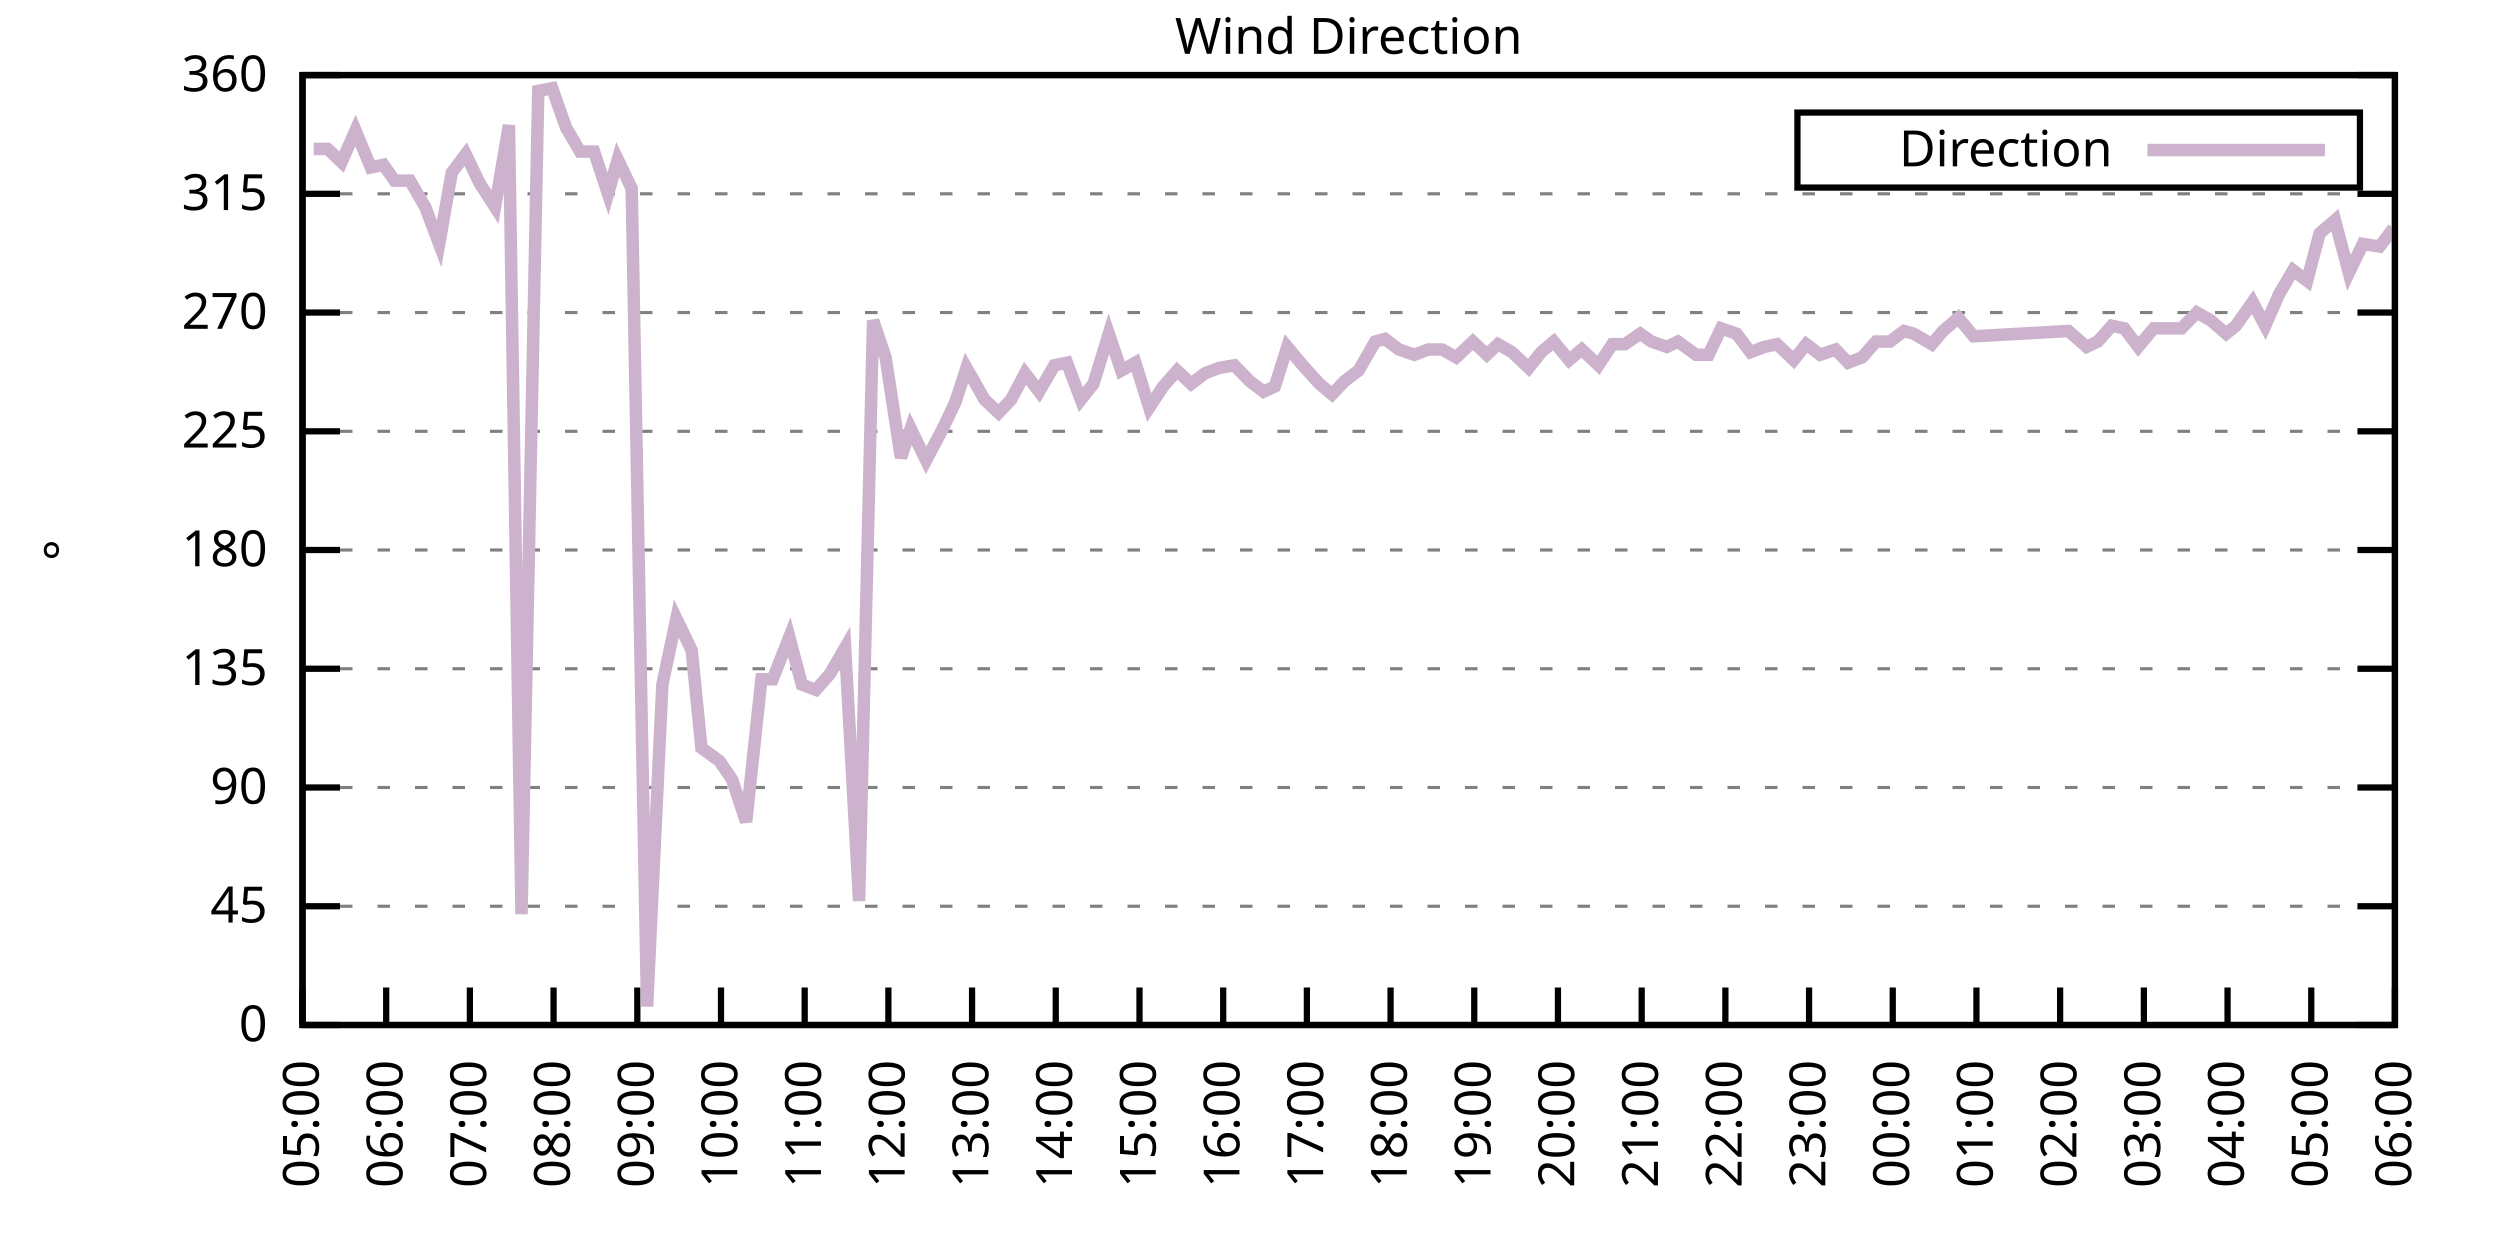
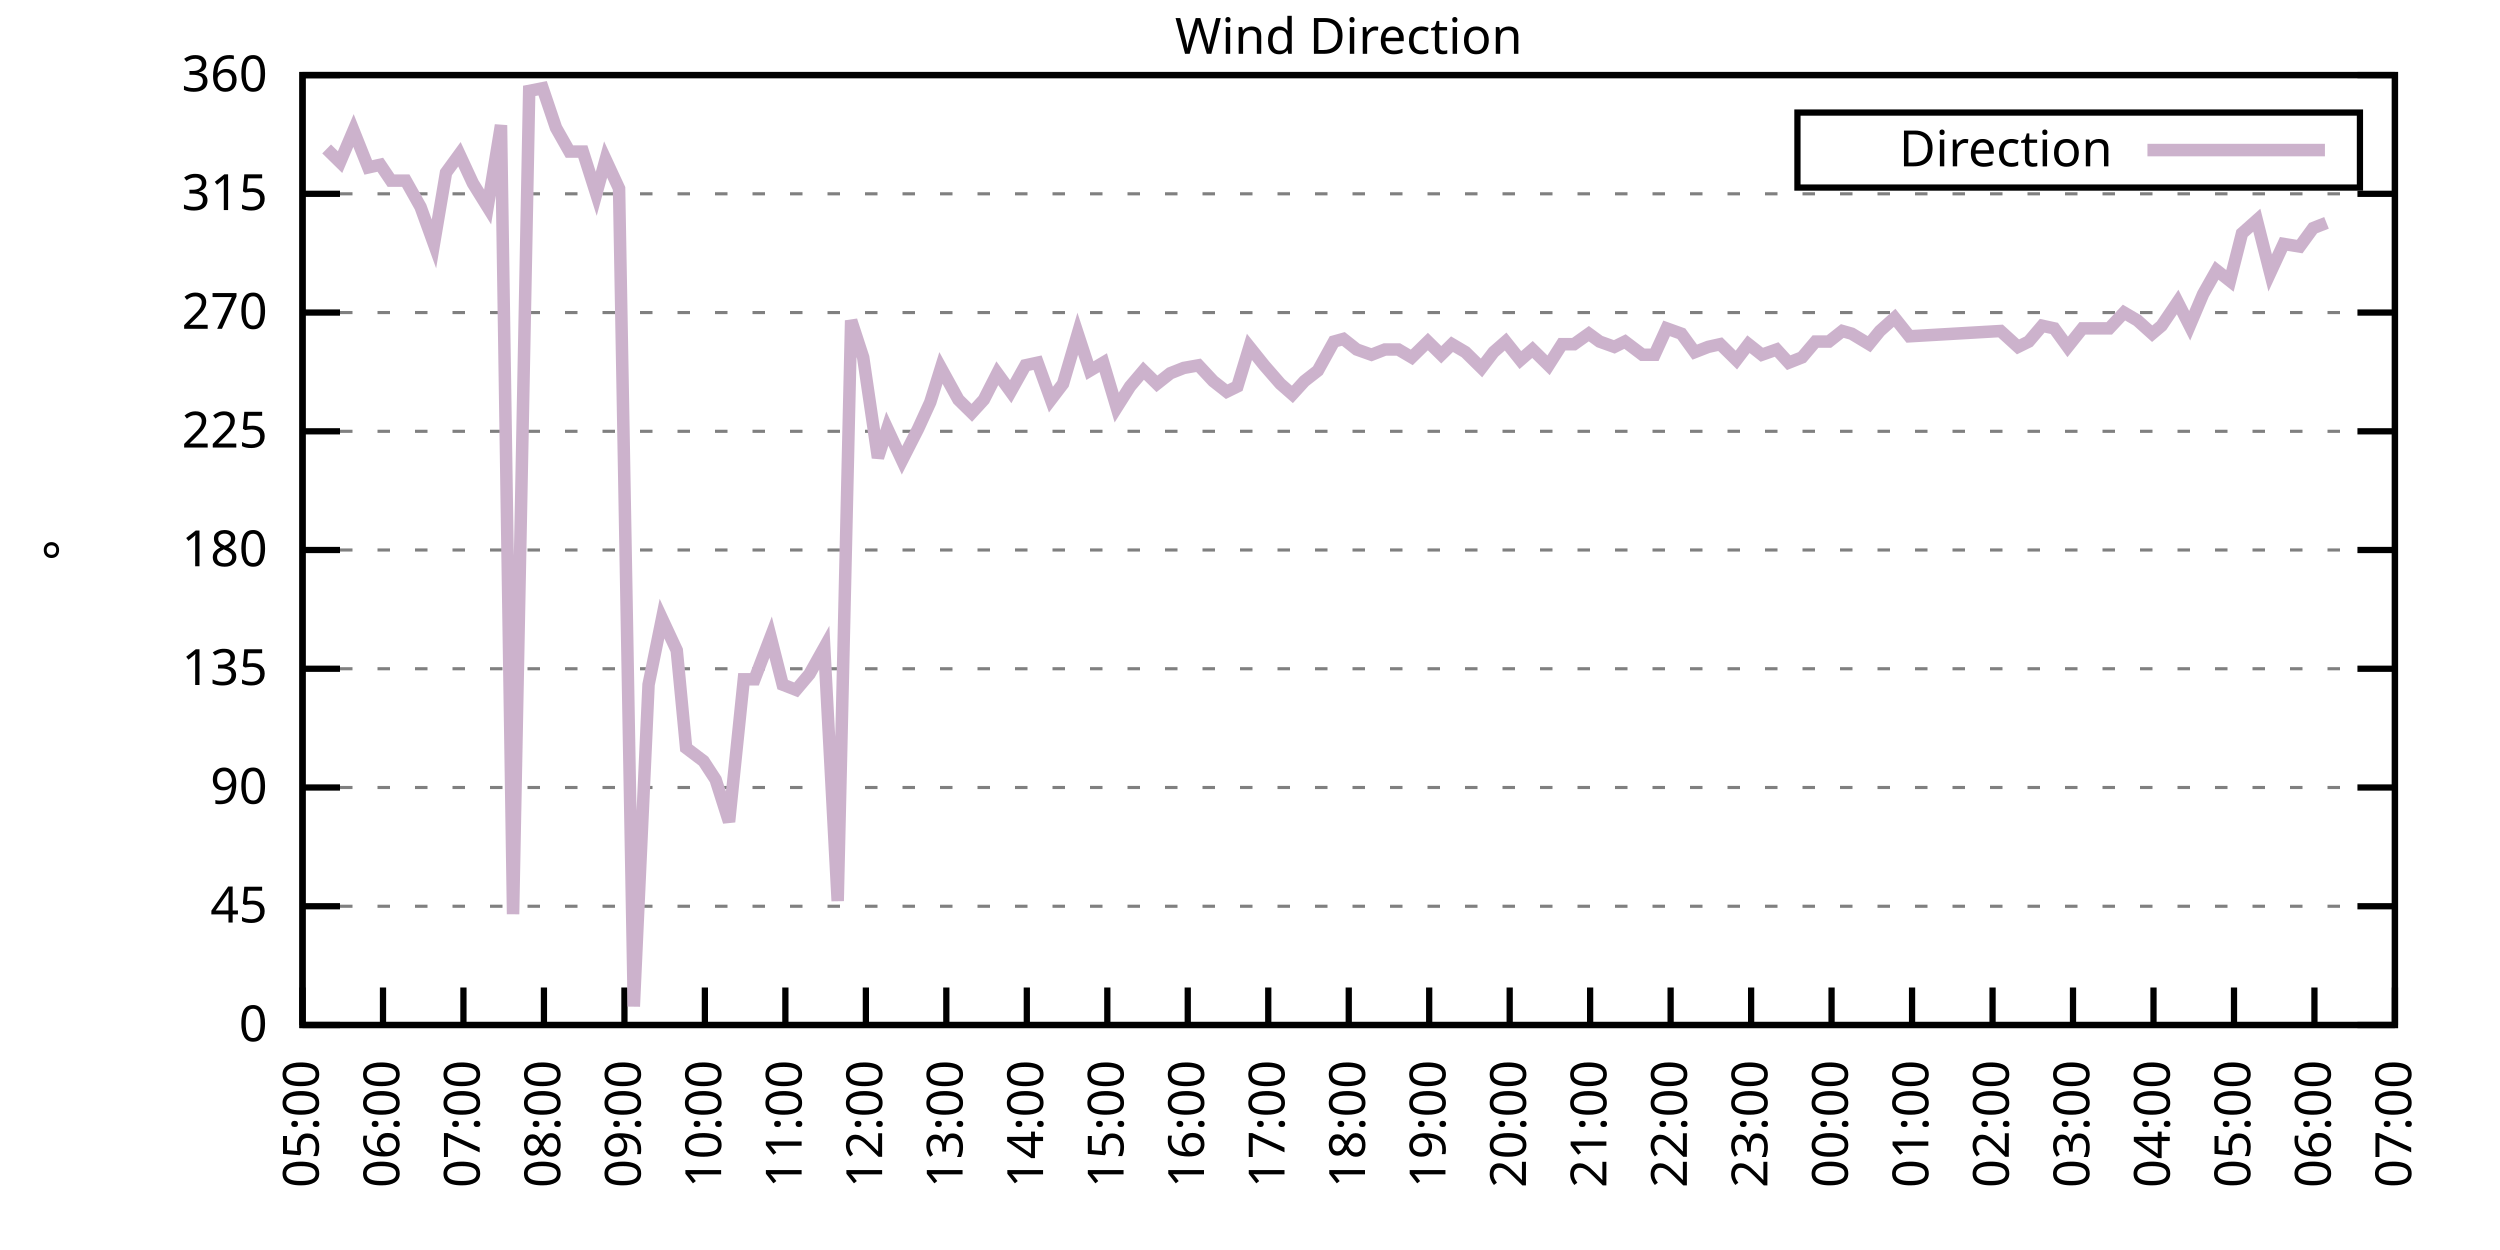
<svg xmlns="http://www.w3.org/2000/svg" xmlns:xlink="http://www.w3.org/1999/xlink" width="400" height="200" viewBox="0 0 400 200">
  <g id="gnuplot_canvas">
    <rect x="0" y="0" width="400" height="200" fill="none" />
    <defs>
      <circle id="gpDot" r="0.5" stroke-width="0.5" stroke="currentColor" />
      <path id="gpPt0" stroke-width="0.333" stroke="currentColor" d="M-1,0 h2 M0,-1 v2" />
      <path id="gpPt1" stroke-width="0.333" stroke="currentColor" d="M-1,-1 L1,1 M1,-1 L-1,1" />
      <path id="gpPt2" stroke-width="0.333" stroke="currentColor" d="M-1,0 L1,0 M0,-1 L0,1 M-1,-1 L1,1 M-1,1 L1,-1" />
      <rect id="gpPt3" stroke-width="0.333" stroke="currentColor" x="-1" y="-1" width="2" height="2" />
      <rect id="gpPt4" stroke-width="0.333" stroke="currentColor" fill="currentColor" x="-1" y="-1" width="2" height="2" />
      <circle id="gpPt5" stroke-width="0.333" stroke="currentColor" cx="0" cy="0" r="1" />
      <use xlink:href="#gpPt5" id="gpPt6" fill="currentColor" stroke="none" />
      <path id="gpPt7" stroke-width="0.333" stroke="currentColor" d="M0,-1.33 L-1.33,0.67 L1.33,0.67 z" />
      <use xlink:href="#gpPt7" id="gpPt8" fill="currentColor" stroke="none" />
      <use xlink:href="#gpPt7" id="gpPt9" stroke="currentColor" transform="rotate(180)" />
      <use xlink:href="#gpPt9" id="gpPt10" fill="currentColor" stroke="none" />
      <use xlink:href="#gpPt3" id="gpPt11" stroke="currentColor" transform="rotate(45)" />
      <use xlink:href="#gpPt11" id="gpPt12" fill="currentColor" stroke="none" />
      <path id="gpPt13" stroke-width="0.333" stroke="currentColor" d="M0,1.330 L1.265,0.411 L0.782,-1.067 L-0.782,-1.076 L-1.265,0.411 z" />
      <use xlink:href="#gpPt13" id="gpPt14" fill="currentColor" stroke="none" />
      <filter id="textbox" filterUnits="objectBoundingBox" x="0" y="0" height="1" width="1">
        <feFlood flood-color="white" flood-opacity="1" result="bgnd" />
        <feComposite in="SourceGraphic" in2="bgnd" operator="atop" />
      </filter>
      <filter id="greybox" filterUnits="objectBoundingBox" x="0" y="0" height="1" width="1">
        <feFlood flood-color="lightgrey" flood-opacity="1" result="grey" />
        <feComposite in="SourceGraphic" in2="grey" operator="atop" />
      </filter>
    </defs>
    <g fill="none" color="white" stroke="currentColor" stroke-width="1.00" stroke-linecap="butt" stroke-linejoin="miter">
</g>
    <g fill="none" color="black" stroke="currentColor" stroke-width="1.00" stroke-linecap="butt" stroke-linejoin="miter">
      <g stroke="none" shape-rendering="crispEdges">
        <polygon fill="rgb(255, 255, 255)" points="48.40,164.00 383.18,164.00 383.18,12.02 48.40,12.02 " />
      </g>
    </g>
    <g fill="none" color="black" stroke="currentColor" stroke-width="1.00" stroke-linecap="butt" stroke-linejoin="miter">
</g>
    <g fill="none" color="black" stroke="black" stroke-width="0.50" stroke-linecap="butt" stroke-linejoin="miter">
</g>
    <g fill="none" color="gray" stroke="currentColor" stroke-width="0.50" stroke-linecap="butt" stroke-linejoin="miter">
      <path stroke="gray" stroke-dasharray="2,4" class="gridline" d="M48.40,164.00 L383.19,164.00  " />
    </g>
    <g fill="none" color="gray" stroke="gray" stroke-width="1.00" stroke-linecap="butt" stroke-linejoin="miter">
</g>
    <g fill="none" color="black" stroke="currentColor" stroke-width="1.00" stroke-linecap="butt" stroke-linejoin="miter">
      <path stroke="black" d="M48.40,164.00 L54.40,164.00 M383.19,164.00 L377.19,164.00  " />
      <g transform="translate(42.80,166.60)" stroke="none" fill="black" font-family="Sans" font-size="8.00" text-anchor="end">
        <text>
          <tspan font-family="Sans"> 0</tspan>
        </text>
      </g>
    </g>
    <g fill="none" color="black" stroke="currentColor" stroke-width="1.00" stroke-linecap="butt" stroke-linejoin="miter">
</g>
    <g fill="none" color="black" stroke="black" stroke-width="0.50" stroke-linecap="butt" stroke-linejoin="miter">
</g>
    <g fill="none" color="gray" stroke="currentColor" stroke-width="0.50" stroke-linecap="butt" stroke-linejoin="miter">
      <path stroke="gray" stroke-dasharray="2,4" class="gridline" d="M48.40,145.00 L383.19,145.00  " />
    </g>
    <g fill="none" color="gray" stroke="gray" stroke-width="1.00" stroke-linecap="butt" stroke-linejoin="miter">
</g>
    <g fill="none" color="black" stroke="currentColor" stroke-width="1.00" stroke-linecap="butt" stroke-linejoin="miter">
      <path stroke="black" d="M48.40,145.00 L54.40,145.00 M383.19,145.00 L377.19,145.00  " />
      <g transform="translate(42.80,147.60)" stroke="none" fill="black" font-family="Sans" font-size="8.00" text-anchor="end">
        <text>
          <tspan font-family="Sans"> 45</tspan>
        </text>
      </g>
    </g>
    <g fill="none" color="black" stroke="currentColor" stroke-width="1.00" stroke-linecap="butt" stroke-linejoin="miter">
</g>
    <g fill="none" color="black" stroke="black" stroke-width="0.50" stroke-linecap="butt" stroke-linejoin="miter">
</g>
    <g fill="none" color="gray" stroke="currentColor" stroke-width="0.50" stroke-linecap="butt" stroke-linejoin="miter">
      <path stroke="gray" stroke-dasharray="2,4" class="gridline" d="M48.40,126.00 L383.19,126.00  " />
    </g>
    <g fill="none" color="gray" stroke="gray" stroke-width="1.00" stroke-linecap="butt" stroke-linejoin="miter">
</g>
    <g fill="none" color="black" stroke="currentColor" stroke-width="1.00" stroke-linecap="butt" stroke-linejoin="miter">
      <path stroke="black" d="M48.40,126.00 L54.40,126.00 M383.19,126.00 L377.19,126.00  " />
      <g transform="translate(42.80,128.60)" stroke="none" fill="black" font-family="Sans" font-size="8.00" text-anchor="end">
        <text>
          <tspan font-family="Sans"> 90</tspan>
        </text>
      </g>
    </g>
    <g fill="none" color="black" stroke="currentColor" stroke-width="1.00" stroke-linecap="butt" stroke-linejoin="miter">
</g>
    <g fill="none" color="black" stroke="black" stroke-width="0.50" stroke-linecap="butt" stroke-linejoin="miter">
</g>
    <g fill="none" color="gray" stroke="currentColor" stroke-width="0.50" stroke-linecap="butt" stroke-linejoin="miter">
      <path stroke="gray" stroke-dasharray="2,4" class="gridline" d="M48.40,107.00 L383.19,107.00  " />
    </g>
    <g fill="none" color="gray" stroke="gray" stroke-width="1.00" stroke-linecap="butt" stroke-linejoin="miter">
</g>
    <g fill="none" color="black" stroke="currentColor" stroke-width="1.00" stroke-linecap="butt" stroke-linejoin="miter">
      <path stroke="black" d="M48.40,107.00 L54.40,107.00 M383.19,107.00 L377.19,107.00  " />
      <g transform="translate(42.80,109.60)" stroke="none" fill="black" font-family="Sans" font-size="8.00" text-anchor="end">
        <text>
          <tspan font-family="Sans"> 135</tspan>
        </text>
      </g>
    </g>
    <g fill="none" color="black" stroke="currentColor" stroke-width="1.00" stroke-linecap="butt" stroke-linejoin="miter">
</g>
    <g fill="none" color="black" stroke="black" stroke-width="0.50" stroke-linecap="butt" stroke-linejoin="miter">
</g>
    <g fill="none" color="gray" stroke="currentColor" stroke-width="0.50" stroke-linecap="butt" stroke-linejoin="miter">
      <path stroke="gray" stroke-dasharray="2,4" class="gridline" d="M48.40,88.00 L383.19,88.00  " />
    </g>
    <g fill="none" color="gray" stroke="gray" stroke-width="1.00" stroke-linecap="butt" stroke-linejoin="miter">
</g>
    <g fill="none" color="black" stroke="currentColor" stroke-width="1.00" stroke-linecap="butt" stroke-linejoin="miter">
      <path stroke="black" d="M48.40,88.00 L54.40,88.00 M383.19,88.00 L377.19,88.00  " />
      <g transform="translate(42.80,90.60)" stroke="none" fill="black" font-family="Sans" font-size="8.00" text-anchor="end">
        <text>
          <tspan font-family="Sans"> 180</tspan>
        </text>
      </g>
    </g>
    <g fill="none" color="black" stroke="currentColor" stroke-width="1.00" stroke-linecap="butt" stroke-linejoin="miter">
</g>
    <g fill="none" color="black" stroke="black" stroke-width="0.50" stroke-linecap="butt" stroke-linejoin="miter">
</g>
    <g fill="none" color="gray" stroke="currentColor" stroke-width="0.50" stroke-linecap="butt" stroke-linejoin="miter">
      <path stroke="gray" stroke-dasharray="2,4" class="gridline" d="M48.40,69.01 L383.19,69.01  " />
    </g>
    <g fill="none" color="gray" stroke="gray" stroke-width="1.00" stroke-linecap="butt" stroke-linejoin="miter">
</g>
    <g fill="none" color="black" stroke="currentColor" stroke-width="1.00" stroke-linecap="butt" stroke-linejoin="miter">
      <path stroke="black" d="M48.40,69.01 L54.40,69.01 M383.19,69.01 L377.19,69.01  " />
      <g transform="translate(42.80,71.61)" stroke="none" fill="black" font-family="Sans" font-size="8.00" text-anchor="end">
        <text>
          <tspan font-family="Sans"> 225</tspan>
        </text>
      </g>
    </g>
    <g fill="none" color="black" stroke="currentColor" stroke-width="1.00" stroke-linecap="butt" stroke-linejoin="miter">
</g>
    <g fill="none" color="black" stroke="black" stroke-width="0.50" stroke-linecap="butt" stroke-linejoin="miter">
</g>
    <g fill="none" color="gray" stroke="currentColor" stroke-width="0.50" stroke-linecap="butt" stroke-linejoin="miter">
      <path stroke="gray" stroke-dasharray="2,4" class="gridline" d="M48.40,50.01 L383.19,50.01  " />
    </g>
    <g fill="none" color="gray" stroke="gray" stroke-width="1.00" stroke-linecap="butt" stroke-linejoin="miter">
</g>
    <g fill="none" color="black" stroke="currentColor" stroke-width="1.00" stroke-linecap="butt" stroke-linejoin="miter">
      <path stroke="black" d="M48.40,50.01 L54.40,50.01 M383.19,50.01 L377.19,50.01  " />
      <g transform="translate(42.80,52.61)" stroke="none" fill="black" font-family="Sans" font-size="8.00" text-anchor="end">
        <text>
          <tspan font-family="Sans"> 270</tspan>
        </text>
      </g>
    </g>
    <g fill="none" color="black" stroke="currentColor" stroke-width="1.00" stroke-linecap="butt" stroke-linejoin="miter">
</g>
    <g fill="none" color="black" stroke="black" stroke-width="0.50" stroke-linecap="butt" stroke-linejoin="miter">
</g>
    <g fill="none" color="gray" stroke="currentColor" stroke-width="0.50" stroke-linecap="butt" stroke-linejoin="miter">
      <path stroke="gray" stroke-dasharray="2,4" class="gridline" d="M48.40,31.01 L383.19,31.01  " />
    </g>
    <g fill="none" color="gray" stroke="gray" stroke-width="1.00" stroke-linecap="butt" stroke-linejoin="miter">
</g>
    <g fill="none" color="black" stroke="currentColor" stroke-width="1.00" stroke-linecap="butt" stroke-linejoin="miter">
      <path stroke="black" d="M48.40,31.01 L54.40,31.01 M383.19,31.01 L377.19,31.01  " />
      <g transform="translate(42.80,33.61)" stroke="none" fill="black" font-family="Sans" font-size="8.00" text-anchor="end">
        <text>
          <tspan font-family="Sans"> 315</tspan>
        </text>
      </g>
    </g>
    <g fill="none" color="black" stroke="currentColor" stroke-width="1.00" stroke-linecap="butt" stroke-linejoin="miter">
</g>
    <g fill="none" color="black" stroke="black" stroke-width="0.50" stroke-linecap="butt" stroke-linejoin="miter">
</g>
    <g fill="none" color="gray" stroke="currentColor" stroke-width="0.50" stroke-linecap="butt" stroke-linejoin="miter">
      <path stroke="gray" stroke-dasharray="2,4" class="gridline" d="M48.40,12.01 L383.19,12.01  " />
    </g>
    <g fill="none" color="gray" stroke="gray" stroke-width="1.00" stroke-linecap="butt" stroke-linejoin="miter">
</g>
    <g fill="none" color="black" stroke="currentColor" stroke-width="1.00" stroke-linecap="butt" stroke-linejoin="miter">
      <path stroke="black" d="M48.40,12.01 L54.40,12.01 M383.19,12.01 L377.19,12.01  " />
      <g transform="translate(42.80,14.61)" stroke="none" fill="black" font-family="Sans" font-size="8.00" text-anchor="end">
        <text>
          <tspan font-family="Sans"> 360</tspan>
        </text>
      </g>
    </g>
    <g fill="none" color="black" stroke="currentColor" stroke-width="1.00" stroke-linecap="butt" stroke-linejoin="miter">
      <path stroke="black" d="M48.40,164.00 L48.40,158.00  " />
      <g transform="translate(51.00,169.60) rotate(270.00)" stroke="none" fill="black" font-family="Sans" font-size="8.00" text-anchor="end">
        <text>
          <tspan font-family="Sans">05:00</tspan>
        </text>
      </g>
    </g>
    <g fill="none" color="black" stroke="currentColor" stroke-width="1.00" stroke-linecap="butt" stroke-linejoin="miter">
-       <path stroke="black" d="M61.79,164.00 L61.79,158.00  " />
-       <g transform="translate(64.39,169.60) rotate(270.00)" stroke="none" fill="black" font-family="Sans" font-size="8.00" text-anchor="end">
+       <path stroke="black" d="M61.28,164.00 L61.28,158.00  " />
+       <g transform="translate(63.88,169.60) rotate(270.00)" stroke="none" fill="black" font-family="Sans" font-size="8.00" text-anchor="end">
        <text>
          <tspan font-family="Sans">06:00</tspan>
        </text>
      </g>
    </g>
    <g fill="none" color="black" stroke="currentColor" stroke-width="1.00" stroke-linecap="butt" stroke-linejoin="miter">
-       <path stroke="black" d="M75.18,164.00 L75.18,158.00  " />
-       <g transform="translate(77.78,169.60) rotate(270.00)" stroke="none" fill="black" font-family="Sans" font-size="8.00" text-anchor="end">
+       <path stroke="black" d="M74.15,164.00 L74.15,158.00  " />
+       <g transform="translate(76.75,169.60) rotate(270.00)" stroke="none" fill="black" font-family="Sans" font-size="8.00" text-anchor="end">
        <text>
          <tspan font-family="Sans">07:00</tspan>
        </text>
      </g>
    </g>
    <g fill="none" color="black" stroke="currentColor" stroke-width="1.00" stroke-linecap="butt" stroke-linejoin="miter">
-       <path stroke="black" d="M88.57,164.00 L88.57,158.00  " />
-       <g transform="translate(91.17,169.60) rotate(270.00)" stroke="none" fill="black" font-family="Sans" font-size="8.00" text-anchor="end">
+       <path stroke="black" d="M87.03,164.00 L87.03,158.00  " />
+       <g transform="translate(89.63,169.60) rotate(270.00)" stroke="none" fill="black" font-family="Sans" font-size="8.00" text-anchor="end">
        <text>
          <tspan font-family="Sans">08:00</tspan>
        </text>
      </g>
    </g>
    <g fill="none" color="black" stroke="currentColor" stroke-width="1.00" stroke-linecap="butt" stroke-linejoin="miter">
-       <path stroke="black" d="M101.97,164.00 L101.97,158.00  " />
-       <g transform="translate(104.57,169.60) rotate(270.00)" stroke="none" fill="black" font-family="Sans" font-size="8.00" text-anchor="end">
+       <path stroke="black" d="M99.91,164.00 L99.91,158.00  " />
+       <g transform="translate(102.51,169.60) rotate(270.00)" stroke="none" fill="black" font-family="Sans" font-size="8.00" text-anchor="end">
        <text>
          <tspan font-family="Sans">09:00</tspan>
        </text>
      </g>
    </g>
    <g fill="none" color="black" stroke="currentColor" stroke-width="1.00" stroke-linecap="butt" stroke-linejoin="miter">
-       <path stroke="black" d="M115.36,164.00 L115.36,158.00  " />
-       <g transform="translate(117.96,169.60) rotate(270.00)" stroke="none" fill="black" font-family="Sans" font-size="8.00" text-anchor="end">
+       <path stroke="black" d="M112.78,164.00 L112.78,158.00  " />
+       <g transform="translate(115.38,169.60) rotate(270.00)" stroke="none" fill="black" font-family="Sans" font-size="8.00" text-anchor="end">
        <text>
          <tspan font-family="Sans">10:00</tspan>
        </text>
      </g>
    </g>
    <g fill="none" color="black" stroke="currentColor" stroke-width="1.00" stroke-linecap="butt" stroke-linejoin="miter">
-       <path stroke="black" d="M128.75,164.00 L128.75,158.00  " />
-       <g transform="translate(131.35,169.60) rotate(270.00)" stroke="none" fill="black" font-family="Sans" font-size="8.00" text-anchor="end">
+       <path stroke="black" d="M125.66,164.00 L125.66,158.00  " />
+       <g transform="translate(128.26,169.60) rotate(270.00)" stroke="none" fill="black" font-family="Sans" font-size="8.00" text-anchor="end">
        <text>
          <tspan font-family="Sans">11:00</tspan>
        </text>
      </g>
    </g>
    <g fill="none" color="black" stroke="currentColor" stroke-width="1.00" stroke-linecap="butt" stroke-linejoin="miter">
-       <path stroke="black" d="M142.14,164.00 L142.14,158.00  " />
-       <g transform="translate(144.74,169.60) rotate(270.00)" stroke="none" fill="black" font-family="Sans" font-size="8.00" text-anchor="end">
+       <path stroke="black" d="M138.54,164.00 L138.54,158.00  " />
+       <g transform="translate(141.14,169.60) rotate(270.00)" stroke="none" fill="black" font-family="Sans" font-size="8.00" text-anchor="end">
        <text>
          <tspan font-family="Sans">12:00</tspan>
        </text>
      </g>
    </g>
    <g fill="none" color="black" stroke="currentColor" stroke-width="1.00" stroke-linecap="butt" stroke-linejoin="miter">
-       <path stroke="black" d="M155.53,164.00 L155.53,158.00  " />
-       <g transform="translate(158.13,169.60) rotate(270.00)" stroke="none" fill="black" font-family="Sans" font-size="8.00" text-anchor="end">
+       <path stroke="black" d="M151.41,164.00 L151.41,158.00  " />
+       <g transform="translate(154.01,169.60) rotate(270.00)" stroke="none" fill="black" font-family="Sans" font-size="8.00" text-anchor="end">
        <text>
          <tspan font-family="Sans">13:00</tspan>
        </text>
      </g>
    </g>
    <g fill="none" color="black" stroke="currentColor" stroke-width="1.00" stroke-linecap="butt" stroke-linejoin="miter">
-       <path stroke="black" d="M168.92,164.00 L168.92,158.00  " />
-       <g transform="translate(171.52,169.60) rotate(270.00)" stroke="none" fill="black" font-family="Sans" font-size="8.00" text-anchor="end">
+       <path stroke="black" d="M164.29,164.00 L164.29,158.00  " />
+       <g transform="translate(166.89,169.60) rotate(270.00)" stroke="none" fill="black" font-family="Sans" font-size="8.00" text-anchor="end">
        <text>
          <tspan font-family="Sans">14:00</tspan>
        </text>
      </g>
    </g>
    <g fill="none" color="black" stroke="currentColor" stroke-width="1.00" stroke-linecap="butt" stroke-linejoin="miter">
-       <path stroke="black" d="M182.32,164.00 L182.32,158.00  " />
-       <g transform="translate(184.92,169.60) rotate(270.00)" stroke="none" fill="black" font-family="Sans" font-size="8.00" text-anchor="end">
+       <path stroke="black" d="M177.17,164.00 L177.17,158.00  " />
+       <g transform="translate(179.77,169.60) rotate(270.00)" stroke="none" fill="black" font-family="Sans" font-size="8.00" text-anchor="end">
        <text>
          <tspan font-family="Sans">15:00</tspan>
        </text>
      </g>
    </g>
    <g fill="none" color="black" stroke="currentColor" stroke-width="1.00" stroke-linecap="butt" stroke-linejoin="miter">
-       <path stroke="black" d="M195.71,164.00 L195.71,158.00  " />
-       <g transform="translate(198.31,169.60) rotate(270.00)" stroke="none" fill="black" font-family="Sans" font-size="8.00" text-anchor="end">
+       <path stroke="black" d="M190.04,164.00 L190.04,158.00  " />
+       <g transform="translate(192.64,169.60) rotate(270.00)" stroke="none" fill="black" font-family="Sans" font-size="8.00" text-anchor="end">
        <text>
          <tspan font-family="Sans">16:00</tspan>
        </text>
      </g>
    </g>
    <g fill="none" color="black" stroke="currentColor" stroke-width="1.00" stroke-linecap="butt" stroke-linejoin="miter">
-       <path stroke="black" d="M209.10,164.00 L209.10,158.00  " />
-       <g transform="translate(211.70,169.60) rotate(270.00)" stroke="none" fill="black" font-family="Sans" font-size="8.00" text-anchor="end">
+       <path stroke="black" d="M202.92,164.00 L202.92,158.00  " />
+       <g transform="translate(205.52,169.60) rotate(270.00)" stroke="none" fill="black" font-family="Sans" font-size="8.00" text-anchor="end">
        <text>
          <tspan font-family="Sans">17:00</tspan>
        </text>
      </g>
    </g>
    <g fill="none" color="black" stroke="currentColor" stroke-width="1.00" stroke-linecap="butt" stroke-linejoin="miter">
-       <path stroke="black" d="M222.49,164.00 L222.49,158.00  " />
-       <g transform="translate(225.09,169.60) rotate(270.00)" stroke="none" fill="black" font-family="Sans" font-size="8.00" text-anchor="end">
+       <path stroke="black" d="M215.80,164.00 L215.80,158.00  " />
+       <g transform="translate(218.40,169.60) rotate(270.00)" stroke="none" fill="black" font-family="Sans" font-size="8.00" text-anchor="end">
        <text>
          <tspan font-family="Sans">18:00</tspan>
        </text>
      </g>
    </g>
    <g fill="none" color="black" stroke="currentColor" stroke-width="1.00" stroke-linecap="butt" stroke-linejoin="miter">
-       <path stroke="black" d="M235.88,164.00 L235.88,158.00  " />
-       <g transform="translate(238.48,169.60) rotate(270.00)" stroke="none" fill="black" font-family="Sans" font-size="8.00" text-anchor="end">
+       <path stroke="black" d="M228.67,164.00 L228.67,158.00  " />
+       <g transform="translate(231.27,169.60) rotate(270.00)" stroke="none" fill="black" font-family="Sans" font-size="8.00" text-anchor="end">
        <text>
          <tspan font-family="Sans">19:00</tspan>
        </text>
      </g>
    </g>
    <g fill="none" color="black" stroke="currentColor" stroke-width="1.00" stroke-linecap="butt" stroke-linejoin="miter">
-       <path stroke="black" d="M249.27,164.00 L249.27,158.00  " />
-       <g transform="translate(251.87,169.60) rotate(270.00)" stroke="none" fill="black" font-family="Sans" font-size="8.00" text-anchor="end">
+       <path stroke="black" d="M241.55,164.00 L241.55,158.00  " />
+       <g transform="translate(244.15,169.60) rotate(270.00)" stroke="none" fill="black" font-family="Sans" font-size="8.00" text-anchor="end">
        <text>
          <tspan font-family="Sans">20:00</tspan>
        </text>
      </g>
    </g>
    <g fill="none" color="black" stroke="currentColor" stroke-width="1.00" stroke-linecap="butt" stroke-linejoin="miter">
-       <path stroke="black" d="M262.67,164.00 L262.67,158.00  " />
-       <g transform="translate(265.27,169.60) rotate(270.00)" stroke="none" fill="black" font-family="Sans" font-size="8.00" text-anchor="end">
+       <path stroke="black" d="M254.42,164.00 L254.42,158.00  " />
+       <g transform="translate(257.02,169.60) rotate(270.00)" stroke="none" fill="black" font-family="Sans" font-size="8.00" text-anchor="end">
        <text>
          <tspan font-family="Sans">21:00</tspan>
        </text>
      </g>
    </g>
    <g fill="none" color="black" stroke="currentColor" stroke-width="1.00" stroke-linecap="butt" stroke-linejoin="miter">
-       <path stroke="black" d="M276.06,164.00 L276.06,158.00  " />
-       <g transform="translate(278.66,169.60) rotate(270.00)" stroke="none" fill="black" font-family="Sans" font-size="8.00" text-anchor="end">
+       <path stroke="black" d="M267.30,164.00 L267.30,158.00  " />
+       <g transform="translate(269.90,169.60) rotate(270.00)" stroke="none" fill="black" font-family="Sans" font-size="8.00" text-anchor="end">
        <text>
          <tspan font-family="Sans">22:00</tspan>
        </text>
      </g>
    </g>
    <g fill="none" color="black" stroke="currentColor" stroke-width="1.00" stroke-linecap="butt" stroke-linejoin="miter">
-       <path stroke="black" d="M289.45,164.00 L289.45,158.00  " />
-       <g transform="translate(292.05,169.60) rotate(270.00)" stroke="none" fill="black" font-family="Sans" font-size="8.00" text-anchor="end">
+       <path stroke="black" d="M280.18,164.00 L280.18,158.00  " />
+       <g transform="translate(282.78,169.60) rotate(270.00)" stroke="none" fill="black" font-family="Sans" font-size="8.00" text-anchor="end">
        <text>
          <tspan font-family="Sans">23:00</tspan>
        </text>
      </g>
    </g>
    <g fill="none" color="black" stroke="currentColor" stroke-width="1.00" stroke-linecap="butt" stroke-linejoin="miter">
-       <path stroke="black" d="M302.84,164.00 L302.84,158.00  " />
-       <g transform="translate(305.44,169.60) rotate(270.00)" stroke="none" fill="black" font-family="Sans" font-size="8.00" text-anchor="end">
+       <path stroke="black" d="M293.05,164.00 L293.05,158.00  " />
+       <g transform="translate(295.65,169.60) rotate(270.00)" stroke="none" fill="black" font-family="Sans" font-size="8.00" text-anchor="end">
        <text>
          <tspan font-family="Sans">00:00</tspan>
        </text>
      </g>
    </g>
    <g fill="none" color="black" stroke="currentColor" stroke-width="1.00" stroke-linecap="butt" stroke-linejoin="miter">
-       <path stroke="black" d="M316.23,164.00 L316.23,158.00  " />
-       <g transform="translate(318.83,169.60) rotate(270.00)" stroke="none" fill="black" font-family="Sans" font-size="8.00" text-anchor="end">
+       <path stroke="black" d="M305.93,164.00 L305.93,158.00  " />
+       <g transform="translate(308.53,169.60) rotate(270.00)" stroke="none" fill="black" font-family="Sans" font-size="8.00" text-anchor="end">
        <text>
          <tspan font-family="Sans">01:00</tspan>
        </text>
      </g>
    </g>
    <g fill="none" color="black" stroke="currentColor" stroke-width="1.00" stroke-linecap="butt" stroke-linejoin="miter">
-       <path stroke="black" d="M329.62,164.00 L329.62,158.00  " />
-       <g transform="translate(332.22,169.60) rotate(270.00)" stroke="none" fill="black" font-family="Sans" font-size="8.00" text-anchor="end">
+       <path stroke="black" d="M318.81,164.00 L318.81,158.00  " />
+       <g transform="translate(321.41,169.60) rotate(270.00)" stroke="none" fill="black" font-family="Sans" font-size="8.00" text-anchor="end">
        <text>
          <tspan font-family="Sans">02:00</tspan>
        </text>
      </g>
    </g>
    <g fill="none" color="black" stroke="currentColor" stroke-width="1.00" stroke-linecap="butt" stroke-linejoin="miter">
-       <path stroke="black" d="M343.02,164.00 L343.02,158.00  " />
-       <g transform="translate(345.62,169.60) rotate(270.00)" stroke="none" fill="black" font-family="Sans" font-size="8.00" text-anchor="end">
+       <path stroke="black" d="M331.68,164.00 L331.68,158.00  " />
+       <g transform="translate(334.28,169.60) rotate(270.00)" stroke="none" fill="black" font-family="Sans" font-size="8.00" text-anchor="end">
        <text>
          <tspan font-family="Sans">03:00</tspan>
        </text>
      </g>
    </g>
    <g fill="none" color="black" stroke="currentColor" stroke-width="1.00" stroke-linecap="butt" stroke-linejoin="miter">
-       <path stroke="black" d="M356.41,164.00 L356.41,158.00  " />
-       <g transform="translate(359.01,169.60) rotate(270.00)" stroke="none" fill="black" font-family="Sans" font-size="8.00" text-anchor="end">
+       <path stroke="black" d="M344.56,164.00 L344.56,158.00  " />
+       <g transform="translate(347.16,169.60) rotate(270.00)" stroke="none" fill="black" font-family="Sans" font-size="8.00" text-anchor="end">
        <text>
          <tspan font-family="Sans">04:00</tspan>
        </text>
      </g>
    </g>
    <g fill="none" color="black" stroke="currentColor" stroke-width="1.00" stroke-linecap="butt" stroke-linejoin="miter">
-       <path stroke="black" d="M369.80,164.00 L369.80,158.00  " />
-       <g transform="translate(372.40,169.60) rotate(270.00)" stroke="none" fill="black" font-family="Sans" font-size="8.00" text-anchor="end">
+       <path stroke="black" d="M357.44,164.00 L357.44,158.00  " />
+       <g transform="translate(360.04,169.60) rotate(270.00)" stroke="none" fill="black" font-family="Sans" font-size="8.00" text-anchor="end">
        <text>
          <tspan font-family="Sans">05:00</tspan>
+         </text>
+       </g>
+     </g>
+     <g fill="none" color="black" stroke="currentColor" stroke-width="1.00" stroke-linecap="butt" stroke-linejoin="miter">
+       <path stroke="black" d="M370.31,164.00 L370.31,158.00  " />
+       <g transform="translate(372.91,169.60) rotate(270.00)" stroke="none" fill="black" font-family="Sans" font-size="8.00" text-anchor="end">
+         <text>
+           <tspan font-family="Sans">06:00</tspan>
        </text>
      </g>
    </g>
    <g fill="none" color="black" stroke="currentColor" stroke-width="1.00" stroke-linecap="butt" stroke-linejoin="miter">
      <path stroke="black" d="M383.19,164.00 L383.19,158.00  " />
      <g transform="translate(385.79,169.60) rotate(270.00)" stroke="none" fill="black" font-family="Sans" font-size="8.00" text-anchor="end">
        <text>
-           <tspan font-family="Sans">06:00</tspan>
+           <tspan font-family="Sans">07:00</tspan>
        </text>
      </g>
    </g>
    <g fill="none" color="black" stroke="currentColor" stroke-width="1.00" stroke-linecap="butt" stroke-linejoin="miter">
</g>
    <g fill="none" color="black" stroke="currentColor" stroke-width="1.00" stroke-linecap="butt" stroke-linejoin="miter">
      <path stroke="black" d="M48.40,12.01 L48.40,164.00 L383.19,164.00 L383.19,12.01 L48.40,12.01 Z  " />
    </g>
    <g fill="none" color="black" stroke="currentColor" stroke-width="1.00" stroke-linecap="butt" stroke-linejoin="miter">
</g>
    <g fill="none" color="black" stroke="currentColor" stroke-width="1.00" stroke-linecap="butt" stroke-linejoin="miter">
      <path stroke="black" d="M287.59,30.01 L287.59,18.01 L377.59,18.01 L377.59,30.01 L287.59,30.01 Z  " />
    </g>
    <g id="Wind_direction_plot_1">
      <g fill="none" color="white" stroke="black" stroke-width="2.00" stroke-linecap="butt" stroke-linejoin="miter">
</g>
      <g fill="none" color="black" stroke="currentColor" stroke-width="2.00" stroke-linecap="butt" stroke-linejoin="miter">
        <g transform="translate(337.99,26.61)" stroke="none" fill="black" font-family="Sans" font-size="8.00" text-anchor="end">
          <text>
            <tspan font-family="Sans">Direction</tspan>
          </text>
        </g>
      </g>
      <g fill="none" color="black" stroke="currentColor" stroke-width="2.00" stroke-linecap="butt" stroke-linejoin="miter">
-         <path stroke="rgb(204, 178, 204)" d="M343.59,24.01 L371.99,24.01 M50.19,23.83 L52.42,23.83 L54.65,25.94 L56.88,20.88 L59.34,26.79 L61.35,26.36   L63.13,28.90 L65.59,28.90 L68.04,33.12 L70.27,39.03 L72.28,27.63 L74.51,24.68 L76.75,29.32 L79.20,33.12   L81.43,20.03 L83.44,146.27 L86.12,14.54 L88.35,14.12 L90.58,20.45 L92.82,24.25 L95.05,24.25 L97.28,31.01   L98.84,25.52 L101.07,30.16 L103.53,161.04 L105.98,109.54 L108.22,98.98 L110.67,104.05 L112.23,119.67 L115.13,121.78   L117.14,124.74 L119.38,131.49 L121.83,108.69 L123.62,108.69 L126.29,101.94 L128.30,109.54 L130.54,110.38 L132.77,107.85   L135.22,103.63 L137.45,144.16 L139.69,51.27 L141.69,57.18 L144.15,73.23 L145.71,68.58 L148.17,73.65 L150.85,68.58   L152.85,64.36 L154.64,58.87 L157.54,63.94 L159.77,66.05 L161.78,63.94 L164.01,59.72 L166.25,62.67 L168.70,58.45   L170.71,58.03 L172.94,63.94 L174.95,61.41 L177.41,53.39 L179.41,59.30 L181.65,58.03 L183.88,65.21 L186.11,61.83   L188.34,59.30 L190.57,61.41 L192.81,59.72 L195.04,58.87 L197.49,58.45 L199.95,60.98 L202.18,62.67 L203.97,61.83   L205.97,55.50 L208.43,58.45 L211.11,61.41 L213.12,63.10 L215.13,60.98 L217.36,59.30 L220.04,54.65 L221.60,54.23   L223.83,55.92 L226.29,56.76 L228.52,55.92 L230.75,55.92 L232.98,57.18 L235.66,54.65 L237.89,56.76 L239.68,55.07   L241.91,56.34 L244.59,58.87 L246.60,56.34 L248.60,54.65 L251.06,57.61 L253.07,55.92 L255.75,58.45 L257.98,55.07   L259.99,55.07 L262.44,53.39 L264.23,54.65 L266.68,55.50 L268.47,54.65 L271.37,56.76 L273.38,56.76 L275.39,52.54   L277.84,53.39 L280.07,56.34 L282.31,55.50 L284.32,55.07 L286.99,57.61 L289.00,55.07 L291.23,56.76 L293.69,55.92   L295.70,58.03 L297.93,57.18 L300.16,54.65 L302.39,54.65 L304.63,52.96 L306.19,53.39 L309.09,55.07 L310.88,52.96   L313.33,50.85 L315.79,53.81 L330.96,52.96 L333.86,55.50 L335.65,54.65 L337.88,52.12 L339.89,52.54 L342.12,55.50   L344.58,52.54 L347.26,52.54 L349.04,52.54 L351.50,50.01 L353.73,51.27 L356.18,53.39 L357.75,52.12 L360.42,48.32   L362.43,52.12 L364.66,47.05 L366.90,43.25 L369.13,44.94 L371.14,37.34 L373.59,35.23 L375.82,43.67 L378.06,39.03   L380.73,39.45 L382.97,36.50  " />
+         <path stroke="rgb(204, 178, 204)" d="M343.59,24.01 L371.99,24.01 M52.26,23.83 L54.41,25.94 L56.56,20.88 L58.92,26.79 L60.85,26.36 L62.56,28.90   L64.92,28.90 L67.29,33.12 L69.43,39.03 L71.36,27.63 L73.51,24.68 L75.66,29.32 L78.02,33.12 L80.16,20.03   L82.09,146.27 L84.67,14.54 L86.82,14.12 L88.96,20.45 L91.11,24.25 L93.25,24.25 L95.40,31.01 L96.90,25.52   L99.05,30.16 L101.41,161.04 L103.77,109.54 L105.92,98.98 L108.28,104.05 L109.78,119.67 L112.57,121.78 L114.50,124.74   L116.65,131.49 L119.01,108.69 L120.72,108.69 L123.30,101.94 L125.23,109.54 L127.38,110.38 L129.52,107.85 L131.88,103.63   L134.03,144.16 L136.18,51.27 L138.11,57.18 L140.47,73.23 L141.97,68.58 L144.33,73.65 L146.91,68.58 L148.84,64.36   L150.55,58.87 L153.34,63.94 L155.49,66.05 L157.42,63.94 L159.57,59.72 L161.71,62.67 L164.07,58.45 L166.01,58.03   L168.15,63.94 L170.08,61.41 L172.44,53.39 L174.38,59.30 L176.52,58.03 L178.67,65.21 L180.81,61.83 L182.96,59.30   L185.11,61.41 L187.25,59.72 L189.40,58.87 L191.76,58.45 L194.12,60.98 L196.27,62.67 L197.98,61.83 L199.91,55.50   L202.27,58.45 L204.85,61.41 L206.78,63.10 L208.71,60.98 L210.86,59.30 L213.43,54.65 L214.94,54.23 L217.08,55.92   L219.44,56.76 L221.59,55.92 L223.74,55.92 L225.88,57.18 L228.46,54.65 L230.60,56.76 L232.32,55.07 L234.47,56.34   L237.04,58.87 L238.97,56.34 L240.90,54.65 L243.26,57.61 L245.20,55.92 L247.77,58.45 L249.92,55.07 L251.85,55.07   L254.21,53.39 L255.93,54.65 L258.29,55.50 L260.00,54.65 L262.79,56.76 L264.73,56.76 L266.66,52.54 L269.02,53.39   L271.16,56.34 L273.31,55.50 L275.24,55.07 L277.82,57.61 L279.75,55.07 L281.89,56.76 L284.26,55.92 L286.19,58.03   L288.33,57.18 L290.48,54.65 L292.63,54.65 L294.77,52.96 L296.27,53.39 L299.06,55.07 L300.78,52.96 L303.14,50.85   L305.50,53.81 L320.09,52.96 L322.88,55.50 L324.60,54.65 L326.75,52.12 L328.68,52.54 L330.83,55.50 L333.19,52.54   L335.76,52.54 L337.48,52.54 L339.84,50.01 L341.99,51.27 L344.35,53.39 L345.85,52.12 L348.42,48.32 L350.35,52.12   L352.50,47.05 L354.65,43.25 L356.79,44.94 L358.72,37.34 L361.09,35.23 L363.23,43.67 L365.38,39.03 L367.95,39.45   L370.10,36.50 L372.24,35.65  " />
      </g>
    </g>
    <g fill="none" color="black" stroke="currentColor" stroke-width="2.00" stroke-linecap="butt" stroke-linejoin="miter">
</g>
    <g fill="none" color="black" stroke="black" stroke-width="1.00" stroke-linecap="butt" stroke-linejoin="miter">
</g>
    <g fill="none" color="black" stroke="currentColor" stroke-width="1.00" stroke-linecap="butt" stroke-linejoin="miter">
      <path stroke="black" d="M48.40,12.01 L48.40,164.00 L383.19,164.00 L383.19,12.01 L48.40,12.01 Z  " />
      <g transform="translate(12.80,88.01) rotate(270.00)" stroke="none" fill="black" font-family="Sans" font-size="8.00" text-anchor="middle">
        <text>
          <tspan font-family="Sans">°</tspan>
        </text>
      </g>
    </g>
    <g fill="none" color="black" stroke="currentColor" stroke-width="1.00" stroke-linecap="butt" stroke-linejoin="miter">
</g>
    <g fill="none" color="black" stroke="currentColor" stroke-width="1.00" stroke-linecap="butt" stroke-linejoin="miter">
      <g transform="translate(215.79,8.61)" stroke="none" fill="black" font-family="Sans" font-size="8.00" text-anchor="middle">
        <text>
          <tspan font-family="Sans">Wind Direction</tspan>
        </text>
      </g>
    </g>
    <g fill="none" color="black" stroke="currentColor" stroke-width="1.00" stroke-linecap="butt" stroke-linejoin="miter">
</g>
  </g>
</svg>
